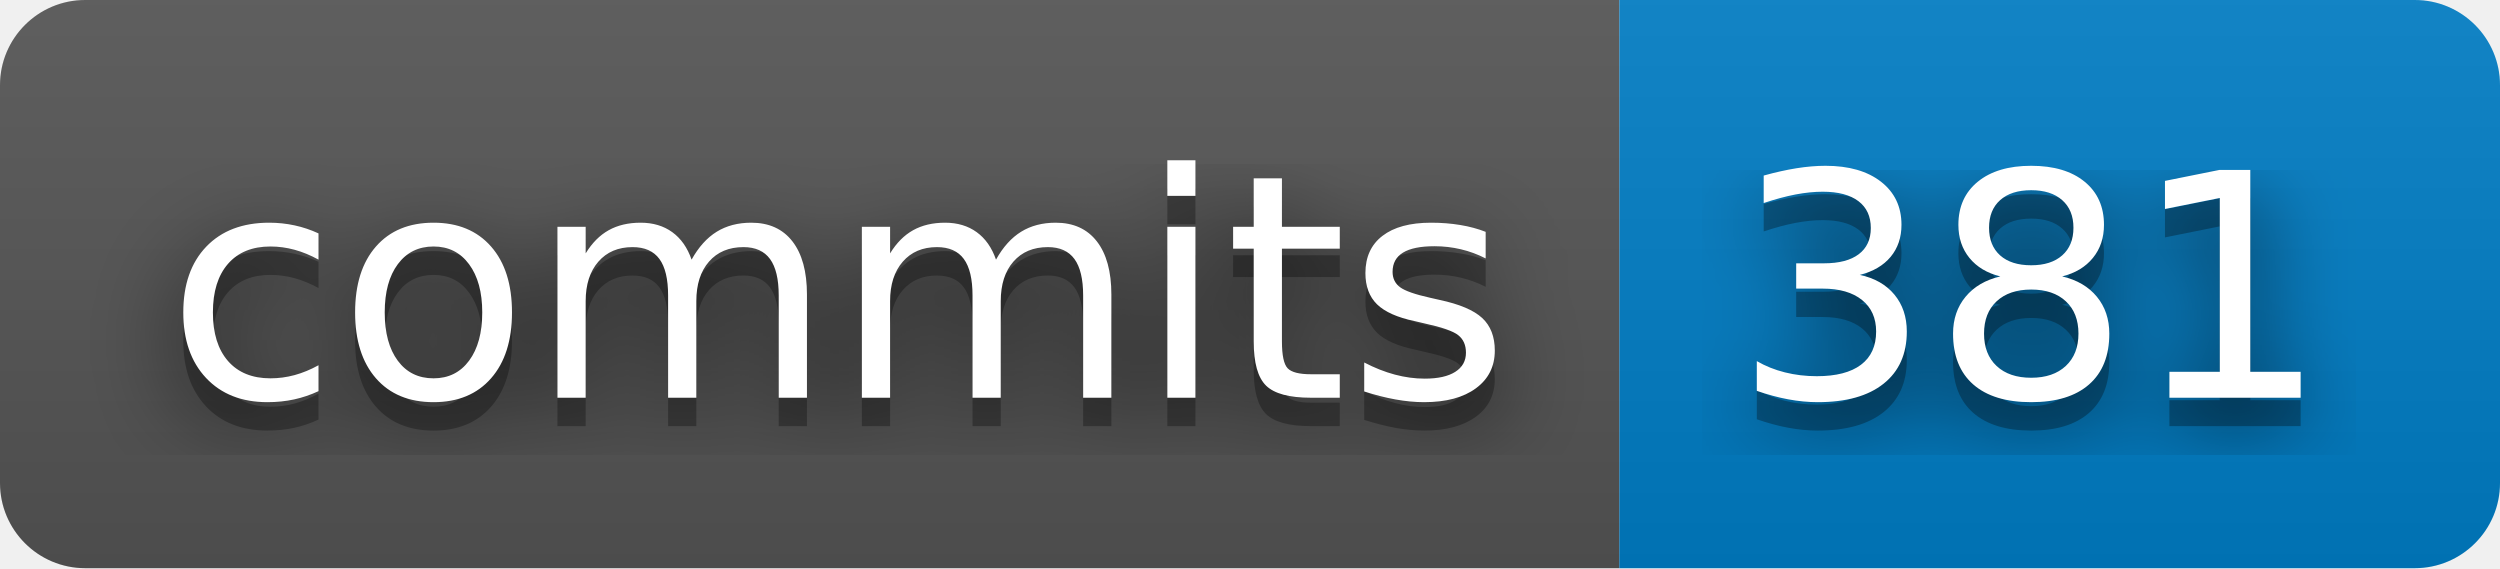
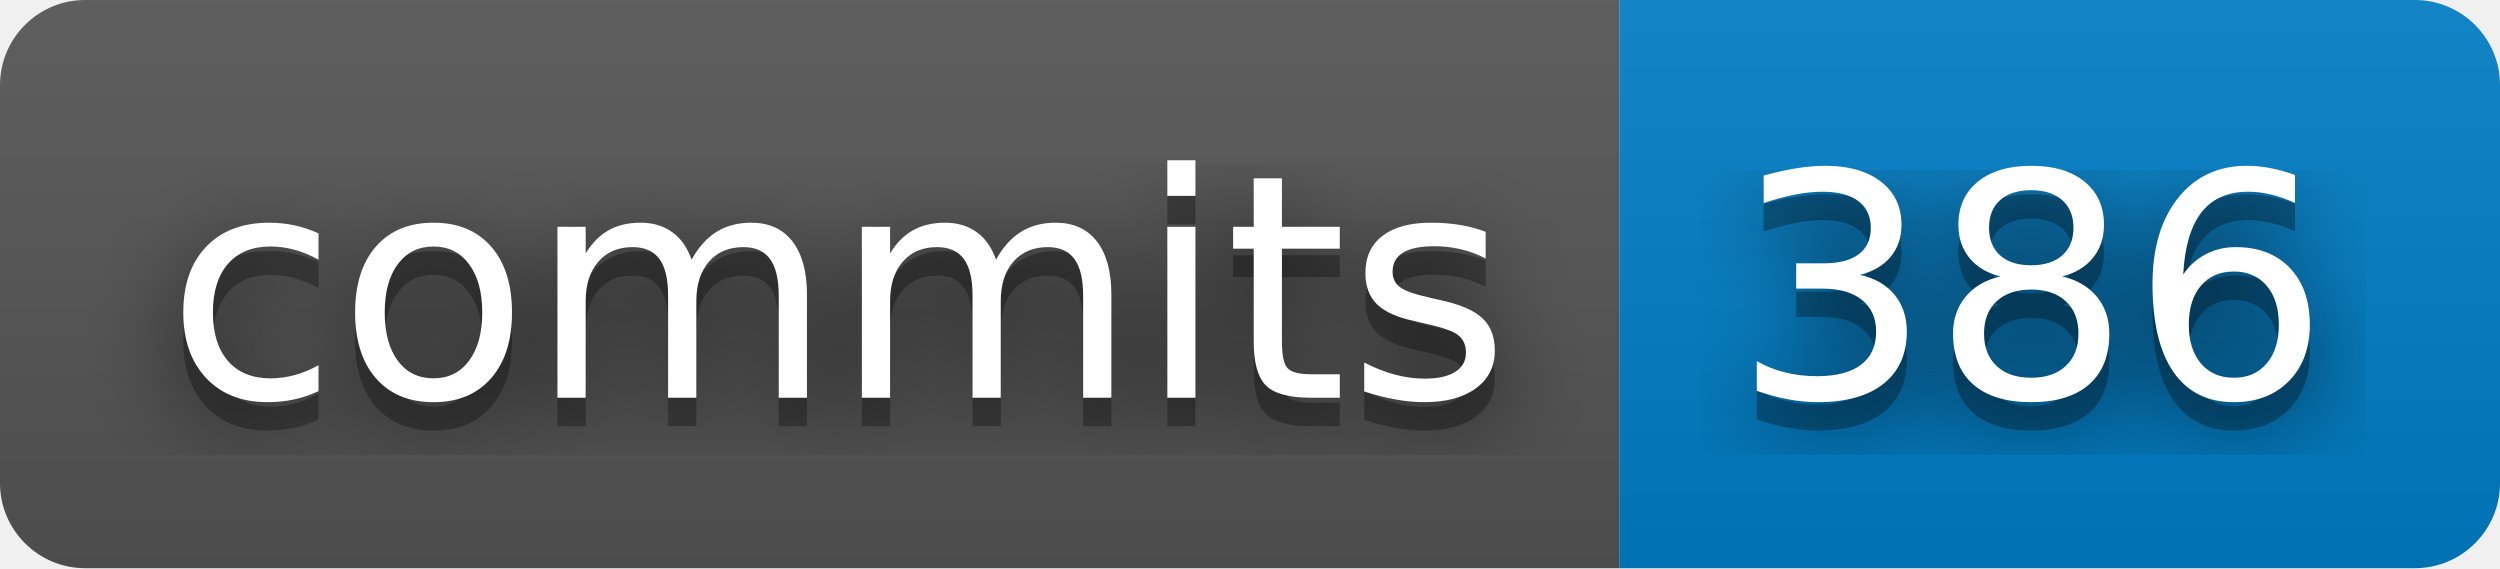
- <svg xmlns="http://www.w3.org/2000/svg" width="88" height="20" role="img" aria-label="commits: 381">
+ <svg xmlns="http://www.w3.org/2000/svg" width="88" height="20" role="img" aria-label="commits: 386">
  <filter id="blur">
    <feGaussianBlur stdDeviation="16" />
  </filter>
  <linearGradient id="s" x2="0" y2="100%">
    <stop offset="0" stop-color="#bbb" stop-opacity=".1" />
    <stop offset="1" stop-opacity=".1" />
  </linearGradient>
  <clipPath id="r">
    <rect width="88" height="20" rx="3" />
  </clipPath>
  <g clip-path="url(#r)">
    <rect width="57" height="20" fill="#555" />
    <rect x="57" width="31" height="20" fill="#007ec6" />
    <rect width="88" height="20" fill="url(#s)" />
  </g>
  <g fill="#fff" text-anchor="middle" font-family="Verdana,Geneva,DejaVu Sans,sans-serif" text-rendering="geometricPrecision" font-size="110">
    <g transform="scale(.1)">
      <g aria-hidden="true" fill="#010101">
        <text x="295" y="150" fill-opacity=".8" filter="url(#blur)" textLength="470">commits</text>
        <text x="295" y="150" fill-opacity=".3" textLength="470">commits</text>
      </g>
      <text x="295" y="140" textLength="470">commits</text>
    </g>
    <g transform="scale(.1)">
      <g aria-hidden="true" fill="#010101">
-         <text x="715" y="150" fill-opacity=".8" filter="url(#blur)" textLength="210">381</text>
-         <text x="715" y="150" fill-opacity=".3" textLength="210">381</text>
+         <text x="715" y="150" fill-opacity=".8" filter="url(#blur)" textLength="210">386</text>
+         <text x="715" y="150" fill-opacity=".3" textLength="210">386</text>
      </g>
-       <text x="715" y="140" textLength="210">381</text>
+       <text x="715" y="140" textLength="210">386</text>
    </g>
  </g>
</svg>
